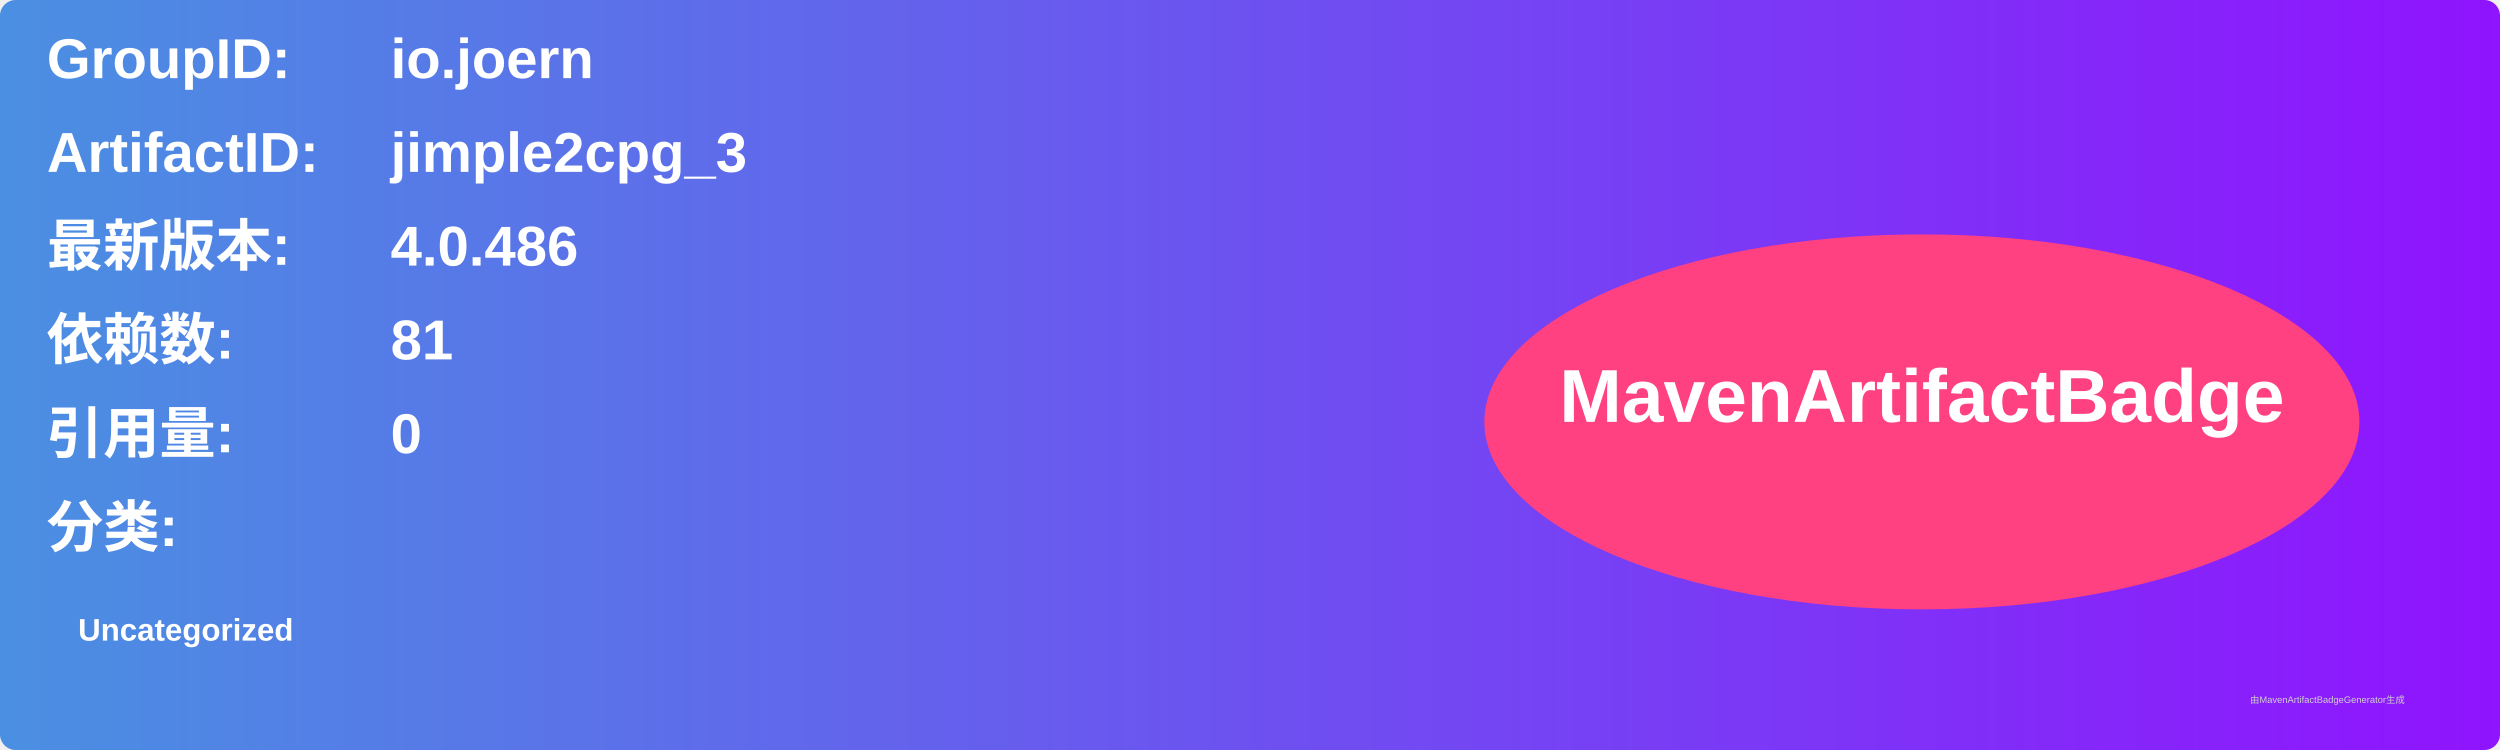
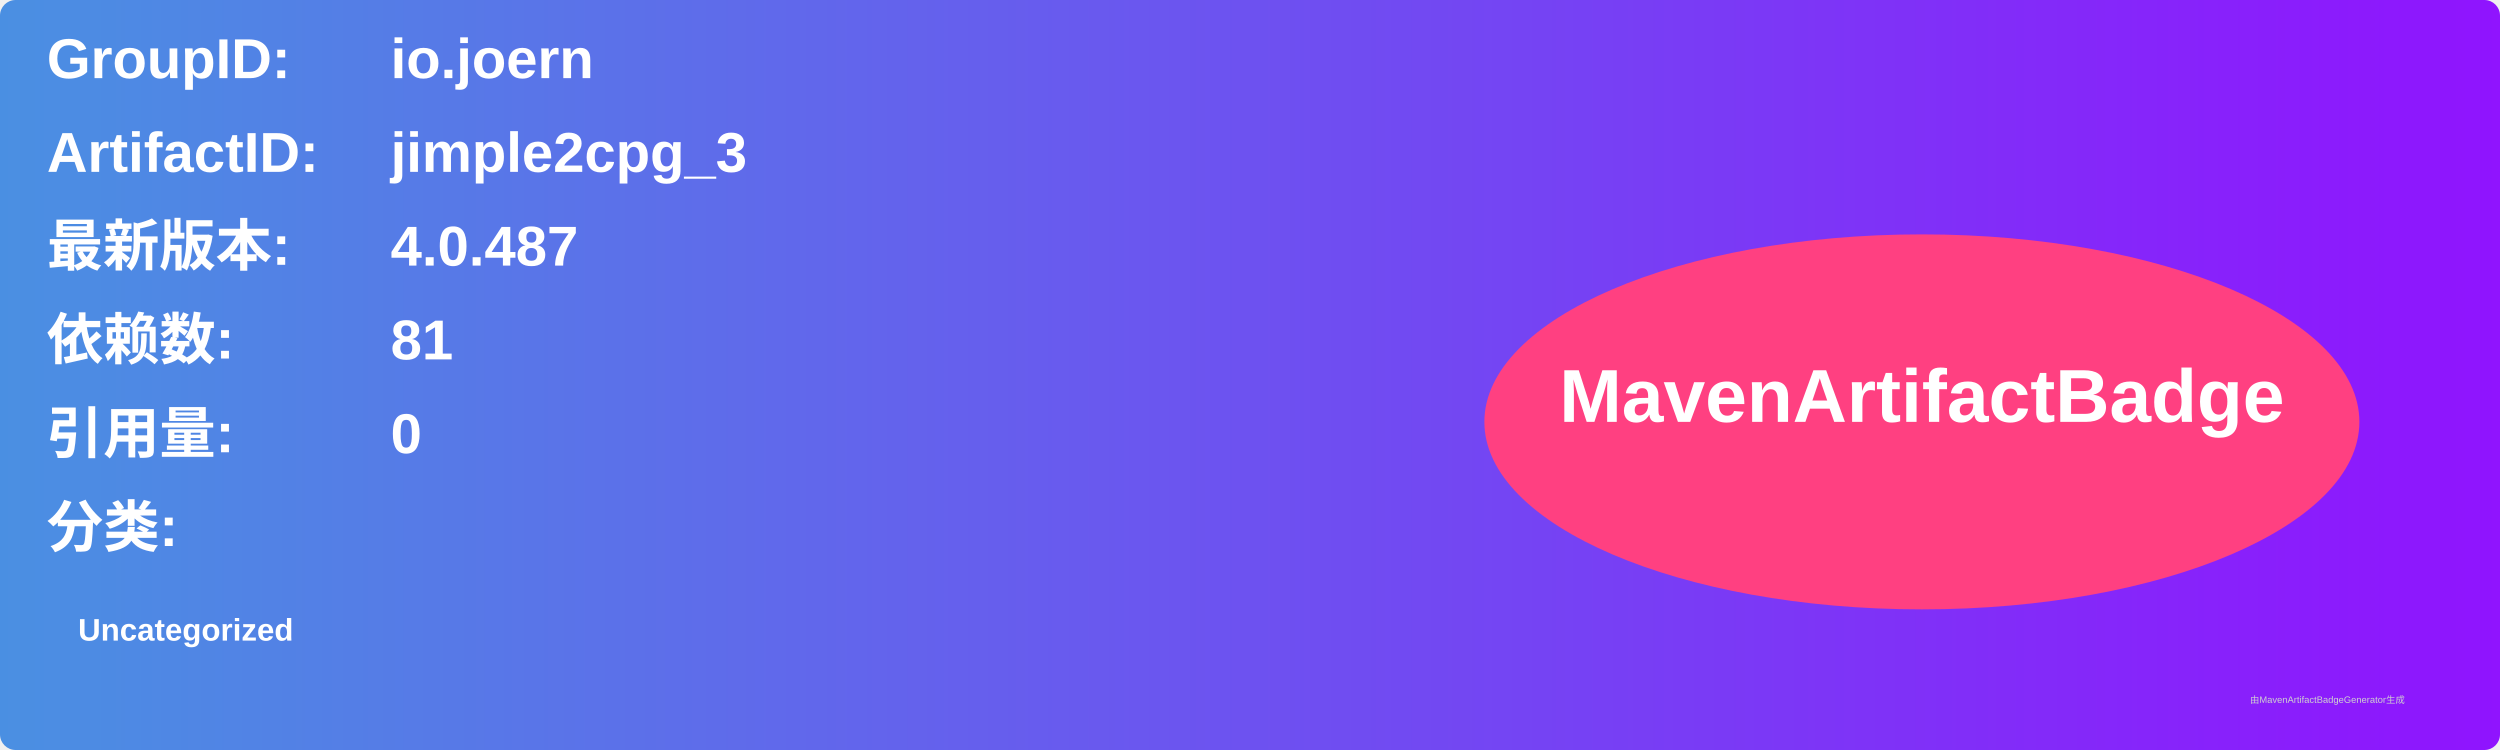
<svg xmlns="http://www.w3.org/2000/svg" width="800" height="240" viewBox="0 0 800 240">
  <linearGradient id="grad" x1="0%" y1="0%" x2="100%" y2="0%">
    <stop offset="0%" stop-color="#4a90e2" />
    <stop offset="100%" stop-color="#9013fe" />
  </linearGradient>
  <rect width="100%" height="100%" rx="5" ry="5" fill="url(#grad)" />
  <g transform="translate(15, 15)">
    <text x="0" y="10" font-family="Arial" font-size="18" fill="white" font-weight="bold" width="260">GroupID:</text>
    <text x="110" y="10" font-family="Arial" font-size="18" fill="white" font-weight="bold" width="460">io.joern</text>
    <text x="0" y="40" font-family="Arial" font-size="18" fill="white" font-weight="bold" width="260">ArtifactID:</text>
    <text x="110" y="40" font-family="Arial" font-size="18" fill="white" font-weight="bold" width="460">jimple2cpg_3</text>
    <text x="0" y="70" font-family="Arial" font-size="18" fill="white" font-weight="bold">最新版本:</text>
    <text x="110" y="70" font-family="Arial" font-size="18" fill="white" font-weight="bold">
-       <tspan font-weight="bold">4.0.486</tspan>
+       <tspan font-weight="bold">4.0.487</tspan>
    </text>
    <text x="0" y="100" font-family="Arial" font-size="18" fill="white" font-weight="bold">依赖数: </text>
    <text x="110" y="100" font-family="Arial" font-size="18" fill="white">
      <tspan font-weight="bold">81</tspan>
    </text>
    <text x="0" y="130" font-family="Arial" font-size="18" fill="white" font-weight="bold">引用量: </text>
    <text x="110" y="130" font-family="Arial" font-size="18" fill="white">
      <tspan font-weight="bold">0</tspan>
    </text>
    <text x="0" y="160" font-family="Arial" font-size="18" fill="white" font-weight="bold">分类:</text>
    <text x="10" y="190" font-family="Arial" font-size="10" fill="white">
      <tspan font-weight="bold">Uncategorized</tspan>
    </text>
    <ellipse cx="600" cy="120" rx="140" ry="60" fill="#ff4081" />
    <text x="600" y="120" text-anchor="middle" font-family="Arial" font-size="24" fill="white" font-weight="bold">MavenArtifactBadge</text>
  </g>
  <text x="720" y="225" font-family="Arial" font-size="3" fill="#d0d0d0">由MavenArtifactBadgeGenerator生成</text>
</svg>
